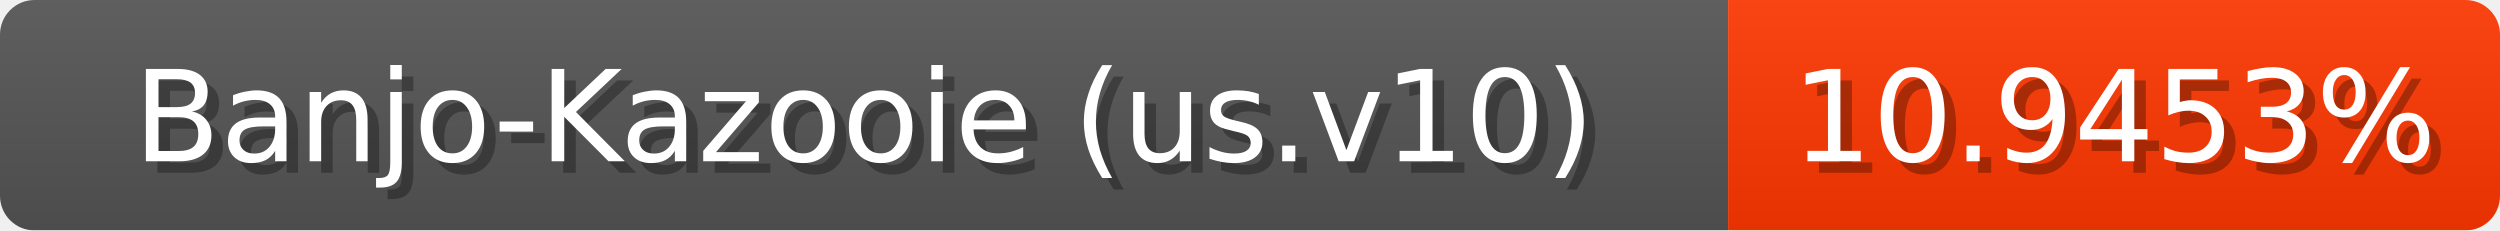
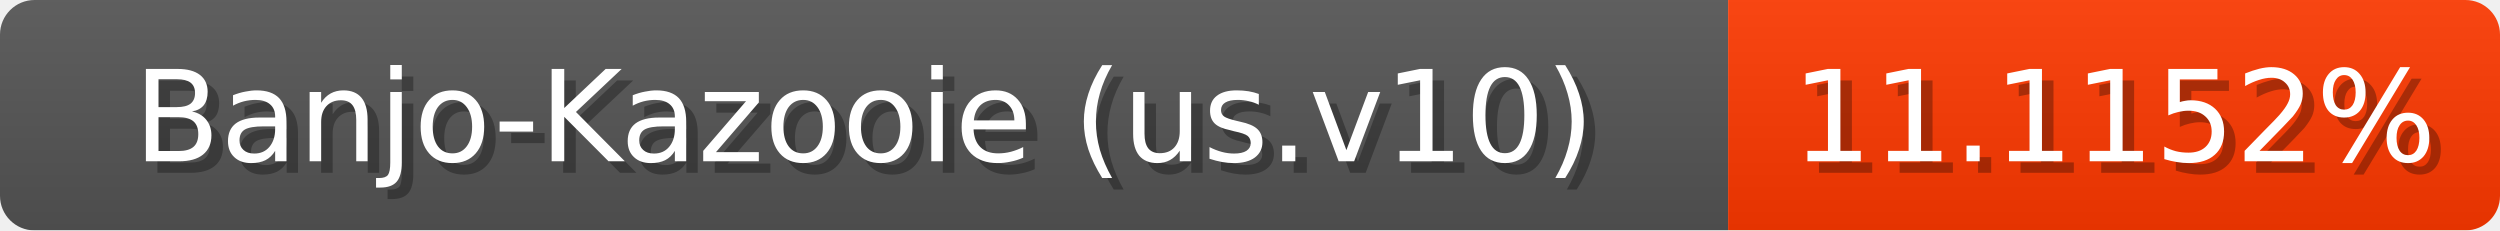
<svg xmlns="http://www.w3.org/2000/svg" width="217" height="20">
  <linearGradient id="b" x2="0" y2="100%">
    <stop offset="0" stop-color="#bbb" stop-opacity=".1" />
    <stop offset="1" stop-opacity=".1" />
  </linearGradient>
  <mask id="anybadge_1">
    <rect width="217" height="20" rx="3" fill="#fff" />
  </mask>
  <g mask="url(#anybadge_1)">
    <path fill="#555" d="M0 0h150v20H0z" />
-     <path fill="#ff3800" d="M150 0h67v20H150z" />
+     <path fill="#ff3900" d="M150 0h67v20H150z" />
    <path fill="url(#b)" d="M0 0h217v20H0z" />
  </g>
  <g fill="#fff" text-anchor="middle" font-family="DejaVu Sans,Verdana,Geneva,sans-serif" font-size="11">
    <text x="76.0" y="15" fill="#010101" fill-opacity=".3">Banjo-Kazooie (us.v10)</text>
    <text x="75.0" y="14">Banjo-Kazooie (us.v10)</text>
  </g>
  <g fill="#fff" text-anchor="middle" font-family="DejaVu Sans,Verdana,Geneva,sans-serif" font-size="11">
-     <text x="184.5" y="15" fill="#010101" fill-opacity=".3">10.9453%</text>
-     <text x="183.5" y="14">10.9453%</text>
+     <text x="184.5" y="15" fill="#010101" fill-opacity=".3">11.1152%</text>
+     <text x="183.5" y="14">11.1152%</text>
  </g>
</svg>
